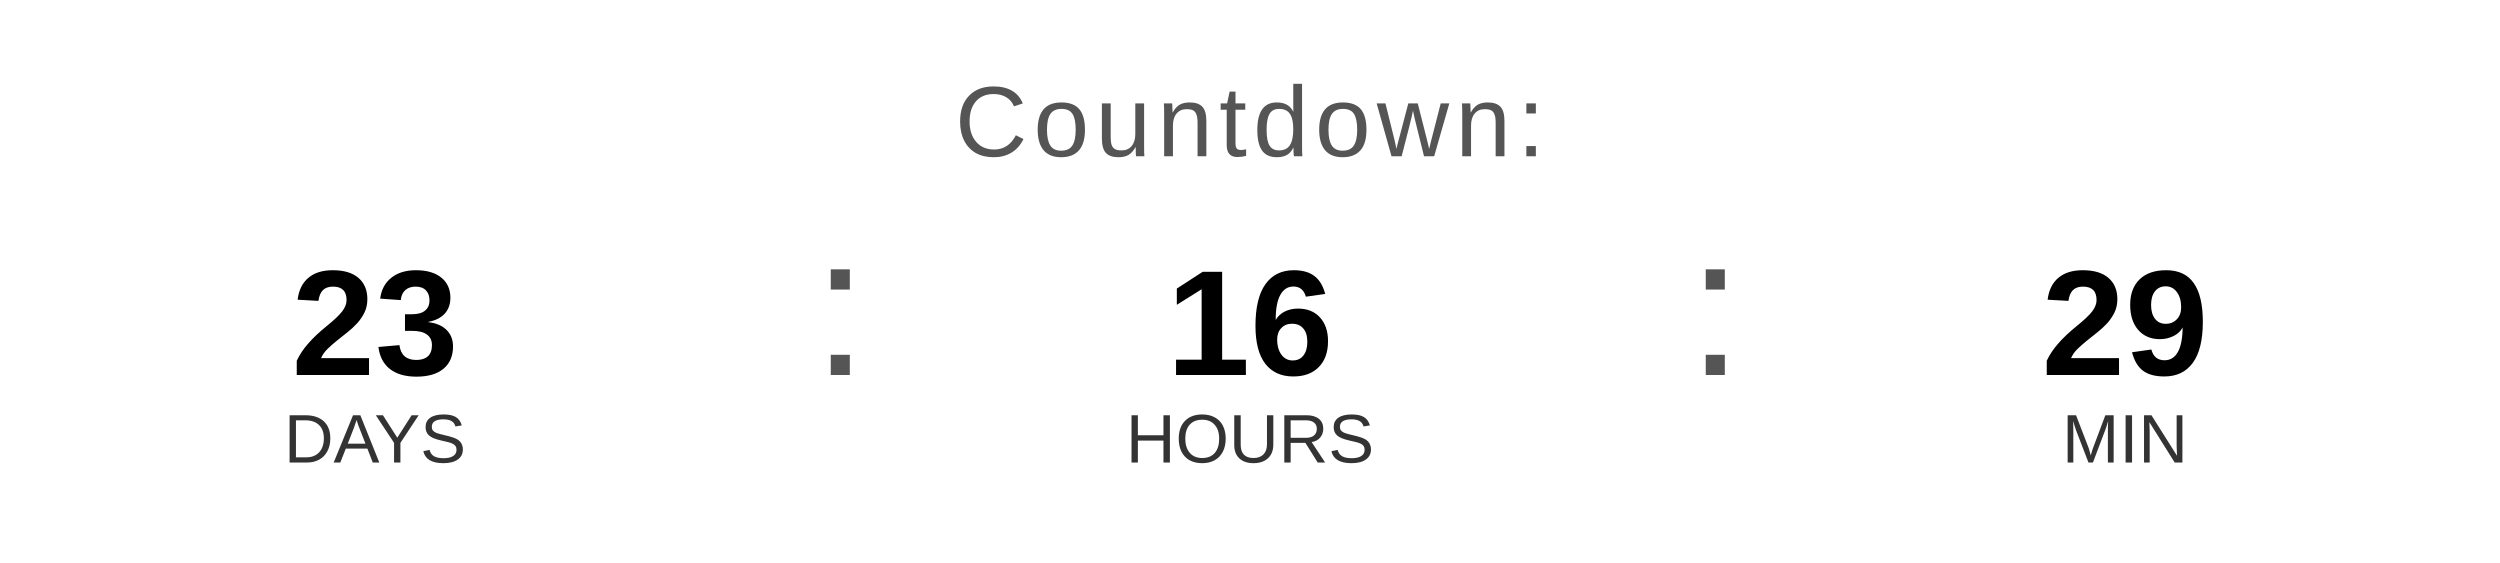
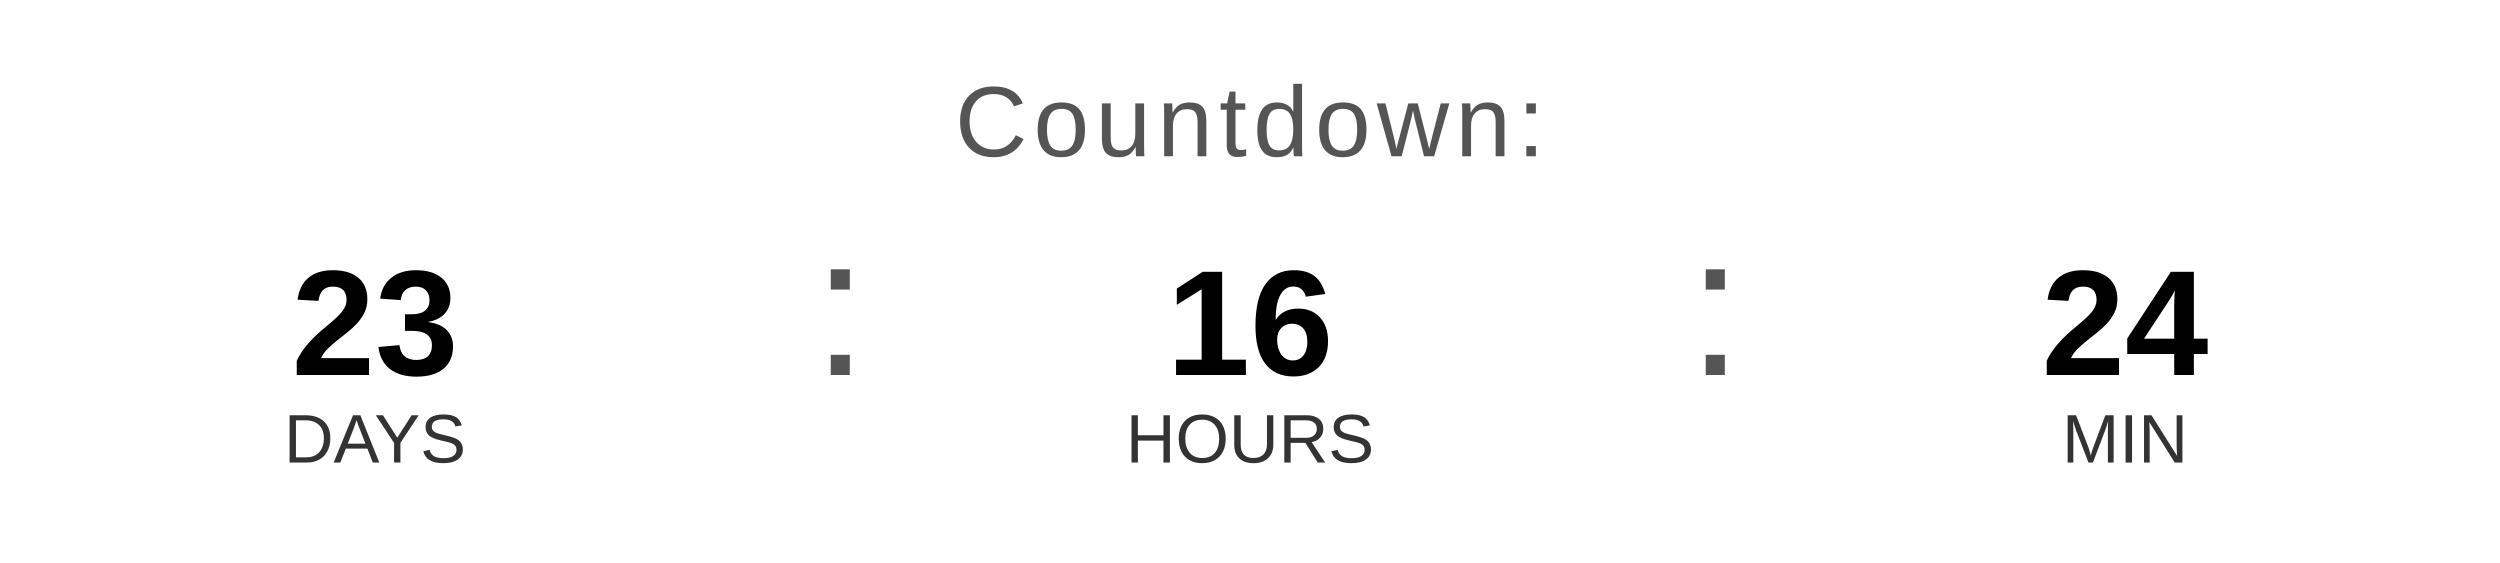
<svg xmlns="http://www.w3.org/2000/svg" width="400" height="90" viewBox="0 0 400 90">
  <text x="200" y="25" font-family="Arial, Helvetica, sans-serif" font-size="16" fill="#555555" text-anchor="middle" letter-spacing="1">
    Countdown:
  </text>
  <text x="60" y="60" font-family="Arial, Helvetica, sans-serif" font-size="24" font-weight="bold" fill="#000000" text-anchor="middle">23</text>
  <text x="60" y="74" font-family="Arial, Helvetica, sans-serif" font-size="11" fill="#333333" text-anchor="middle">DAYS</text>
  <text x="130" y="60" font-family="Arial, sans-serif" font-size="32" fill="#555555">:</text>
  <text x="200" y="60" font-family="Arial, Helvetica, sans-serif" font-size="24" font-weight="bold" fill="#000000" text-anchor="middle">16</text>
  <text x="200" y="74" font-family="Arial, Helvetica, sans-serif" font-size="11" fill="#333333" text-anchor="middle">HOURS</text>
  <text x="270" y="60" font-family="Arial, sans-serif" font-size="32" fill="#555555">:</text>
-   <text x="340" y="60" font-family="Arial, Helvetica, sans-serif" font-size="24" font-weight="bold" fill="#000000" text-anchor="middle">29</text>
+   <text x="340" y="60" font-family="Arial, Helvetica, sans-serif" font-size="24" font-weight="bold" fill="#000000" text-anchor="middle">24</text>
  <text x="340" y="74" font-family="Arial, Helvetica, sans-serif" font-size="11" fill="#333333" text-anchor="middle">MIN</text>
</svg>
